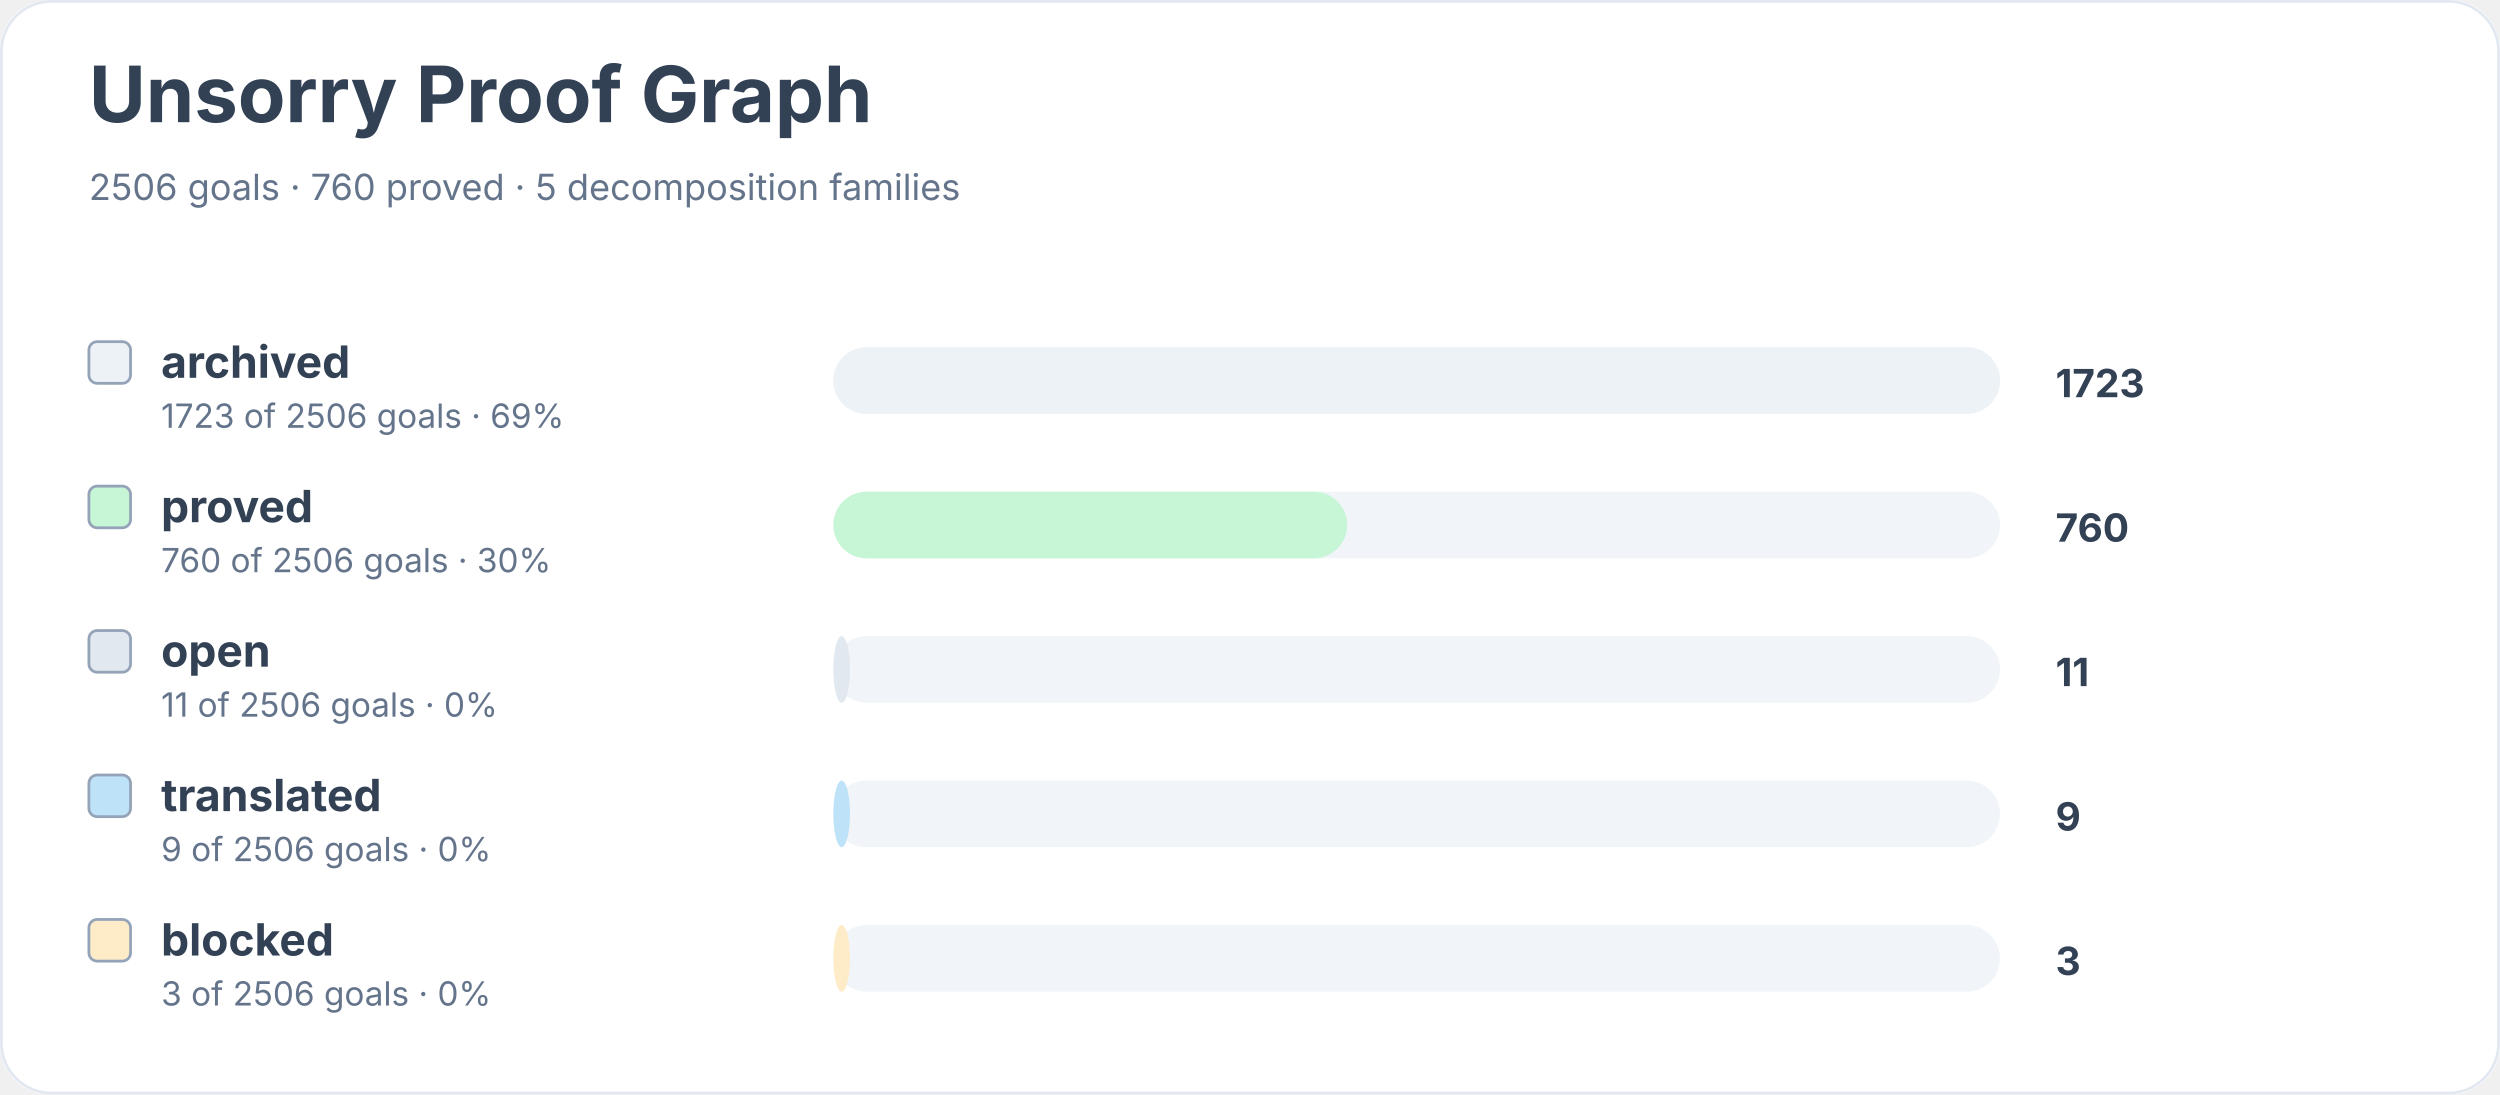
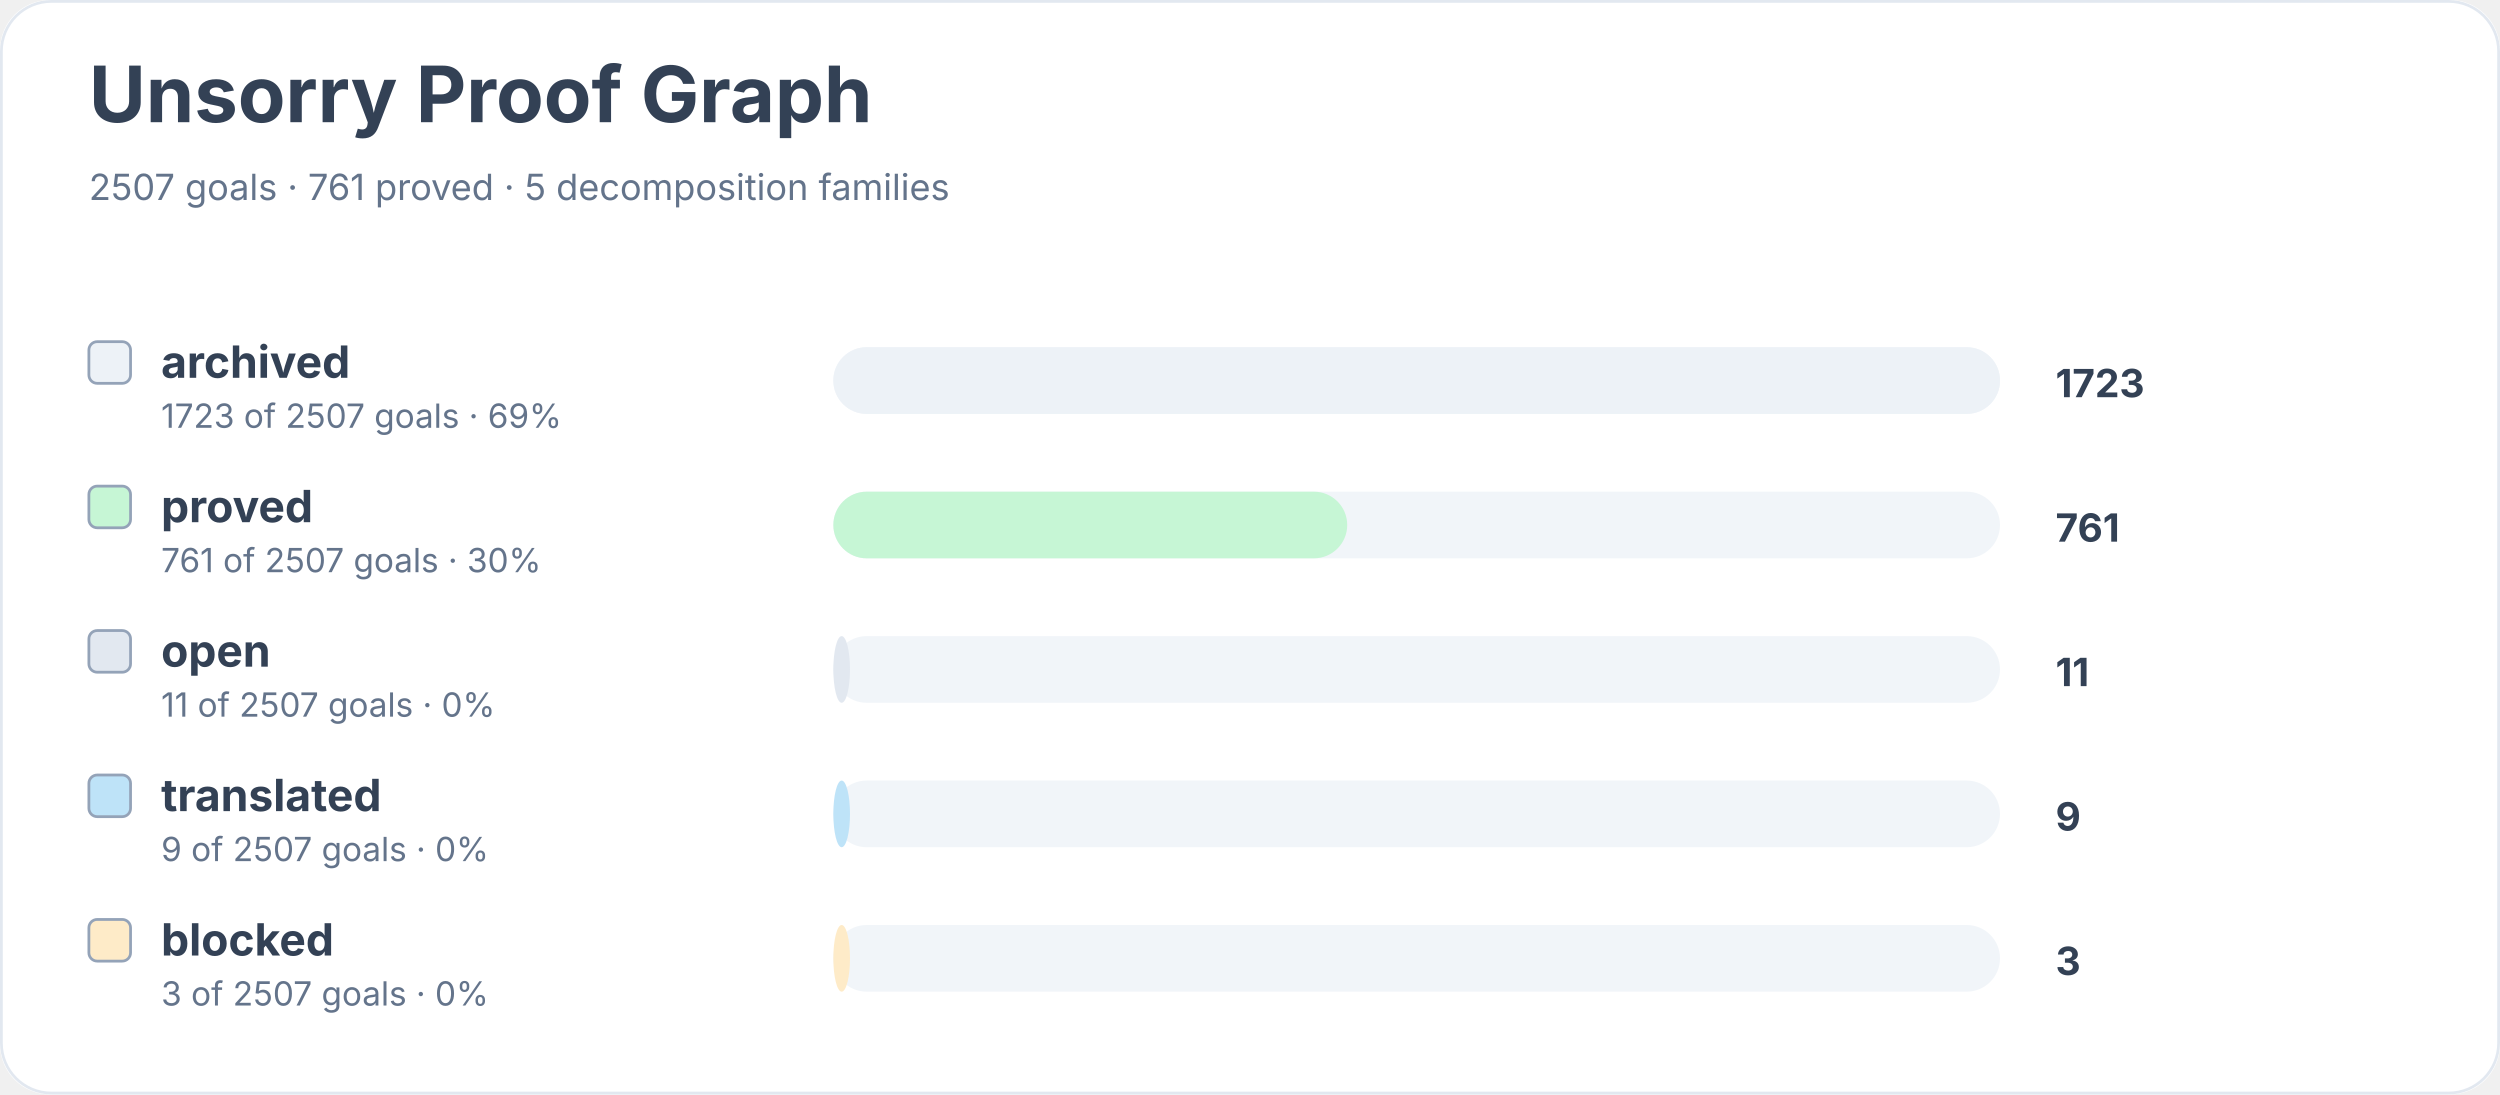
<svg xmlns="http://www.w3.org/2000/svg" width="900" height="394" viewBox="0 0 900 394" role="img" aria-labelledby="title desc">
  <rect width="900" height="100%" rx="18" fill="#ffffff" />
  <rect x="0.5" y="0.5" width="899" height="393" rx="18" fill="none" stroke="#e2e8f0" />
  <text x="32" y="44" font-family="Inter, system-ui, sans-serif" font-size="28" font-weight="700" fill="#334155">Unsorry Proof Graph</text>
-   <text x="32" y="72" font-family="Inter, system-ui, sans-serif" font-size="13" fill="#64748b">2506 goals · 760 proved · 5 decomposition families</text>
+   <text x="32" y="72" font-family="Inter, system-ui, sans-serif" font-size="13" fill="#64748b">2507 goals · 761 proved · 5 decomposition families</text>
  <rect x="32" y="123" width="15" height="15" rx="3" fill="#edf2f7" stroke="#94a3b8" />
  <text x="58" y="136" font-family="Inter, system-ui, sans-serif" font-size="16" font-weight="650" fill="#334155">archived</text>
-   <text x="58" y="154" font-family="Inter, system-ui, sans-serif" font-size="12" fill="#64748b">1723 of 2506 goals · 69%</text>
+   <text x="58" y="154" font-family="Inter, system-ui, sans-serif" font-size="12" fill="#64748b">1723 of 2507 goals · 69%</text>
  <rect x="300" y="125" width="420" height="24" rx="12" fill="#f1f5f9" />
  <rect x="300" y="125" width="420" height="24" rx="12" fill="#edf2f7" />
  <text x="740" y="143" font-family="Inter, system-ui, sans-serif" font-size="14" font-weight="700" fill="#334155">1723</text>
  <rect x="32" y="175" width="15" height="15" rx="3" fill="#c6f6d5" stroke="#94a3b8" />
  <text x="58" y="188" font-family="Inter, system-ui, sans-serif" font-size="16" font-weight="650" fill="#334155">proved</text>
-   <text x="58" y="206" font-family="Inter, system-ui, sans-serif" font-size="12" fill="#64748b">760 of 2506 goals · 30%</text>
+   <text x="58" y="206" font-family="Inter, system-ui, sans-serif" font-size="12" fill="#64748b">761 of 2507 goals · 30%</text>
  <rect x="300" y="177" width="420" height="24" rx="12" fill="#f1f5f9" />
  <rect x="300" y="177" width="185" height="24" rx="12" fill="#c6f6d5" />
-   <text x="740" y="195" font-family="Inter, system-ui, sans-serif" font-size="14" font-weight="700" fill="#334155">760</text>
+   <text x="740" y="195" font-family="Inter, system-ui, sans-serif" font-size="14" font-weight="700" fill="#334155">761</text>
  <rect x="32" y="227" width="15" height="15" rx="3" fill="#e2e8f0" stroke="#94a3b8" />
  <text x="58" y="240" font-family="Inter, system-ui, sans-serif" font-size="16" font-weight="650" fill="#334155">open</text>
-   <text x="58" y="258" font-family="Inter, system-ui, sans-serif" font-size="12" fill="#64748b">11 of 2506 goals · 0%</text>
+   <text x="58" y="258" font-family="Inter, system-ui, sans-serif" font-size="12" fill="#64748b">11 of 2507 goals · 0%</text>
  <rect x="300" y="229" width="420" height="24" rx="12" fill="#f1f5f9" />
  <rect x="300" y="229" width="6" height="24" rx="12" fill="#e2e8f0" />
  <text x="740" y="247" font-family="Inter, system-ui, sans-serif" font-size="14" font-weight="700" fill="#334155">11</text>
  <rect x="32" y="279" width="15" height="15" rx="3" fill="#bee3f8" stroke="#94a3b8" />
  <text x="58" y="292" font-family="Inter, system-ui, sans-serif" font-size="16" font-weight="650" fill="#334155">translated</text>
-   <text x="58" y="310" font-family="Inter, system-ui, sans-serif" font-size="12" fill="#64748b">9 of 2506 goals · 0%</text>
+   <text x="58" y="310" font-family="Inter, system-ui, sans-serif" font-size="12" fill="#64748b">9 of 2507 goals · 0%</text>
  <rect x="300" y="281" width="420" height="24" rx="12" fill="#f1f5f9" />
  <rect x="300" y="281" width="6" height="24" rx="12" fill="#bee3f8" />
  <text x="740" y="299" font-family="Inter, system-ui, sans-serif" font-size="14" font-weight="700" fill="#334155">9</text>
  <rect x="32" y="331" width="15" height="15" rx="3" fill="#feebc8" stroke="#94a3b8" />
  <text x="58" y="344" font-family="Inter, system-ui, sans-serif" font-size="16" font-weight="650" fill="#334155">blocked</text>
-   <text x="58" y="362" font-family="Inter, system-ui, sans-serif" font-size="12" fill="#64748b">3 of 2506 goals · 0%</text>
+   <text x="58" y="362" font-family="Inter, system-ui, sans-serif" font-size="12" fill="#64748b">3 of 2507 goals · 0%</text>
  <rect x="300" y="333" width="420" height="24" rx="12" fill="#f1f5f9" />
  <rect x="300" y="333" width="6" height="24" rx="12" fill="#feebc8" />
  <text x="740" y="351" font-family="Inter, system-ui, sans-serif" font-size="14" font-weight="700" fill="#334155">3</text>
</svg>
